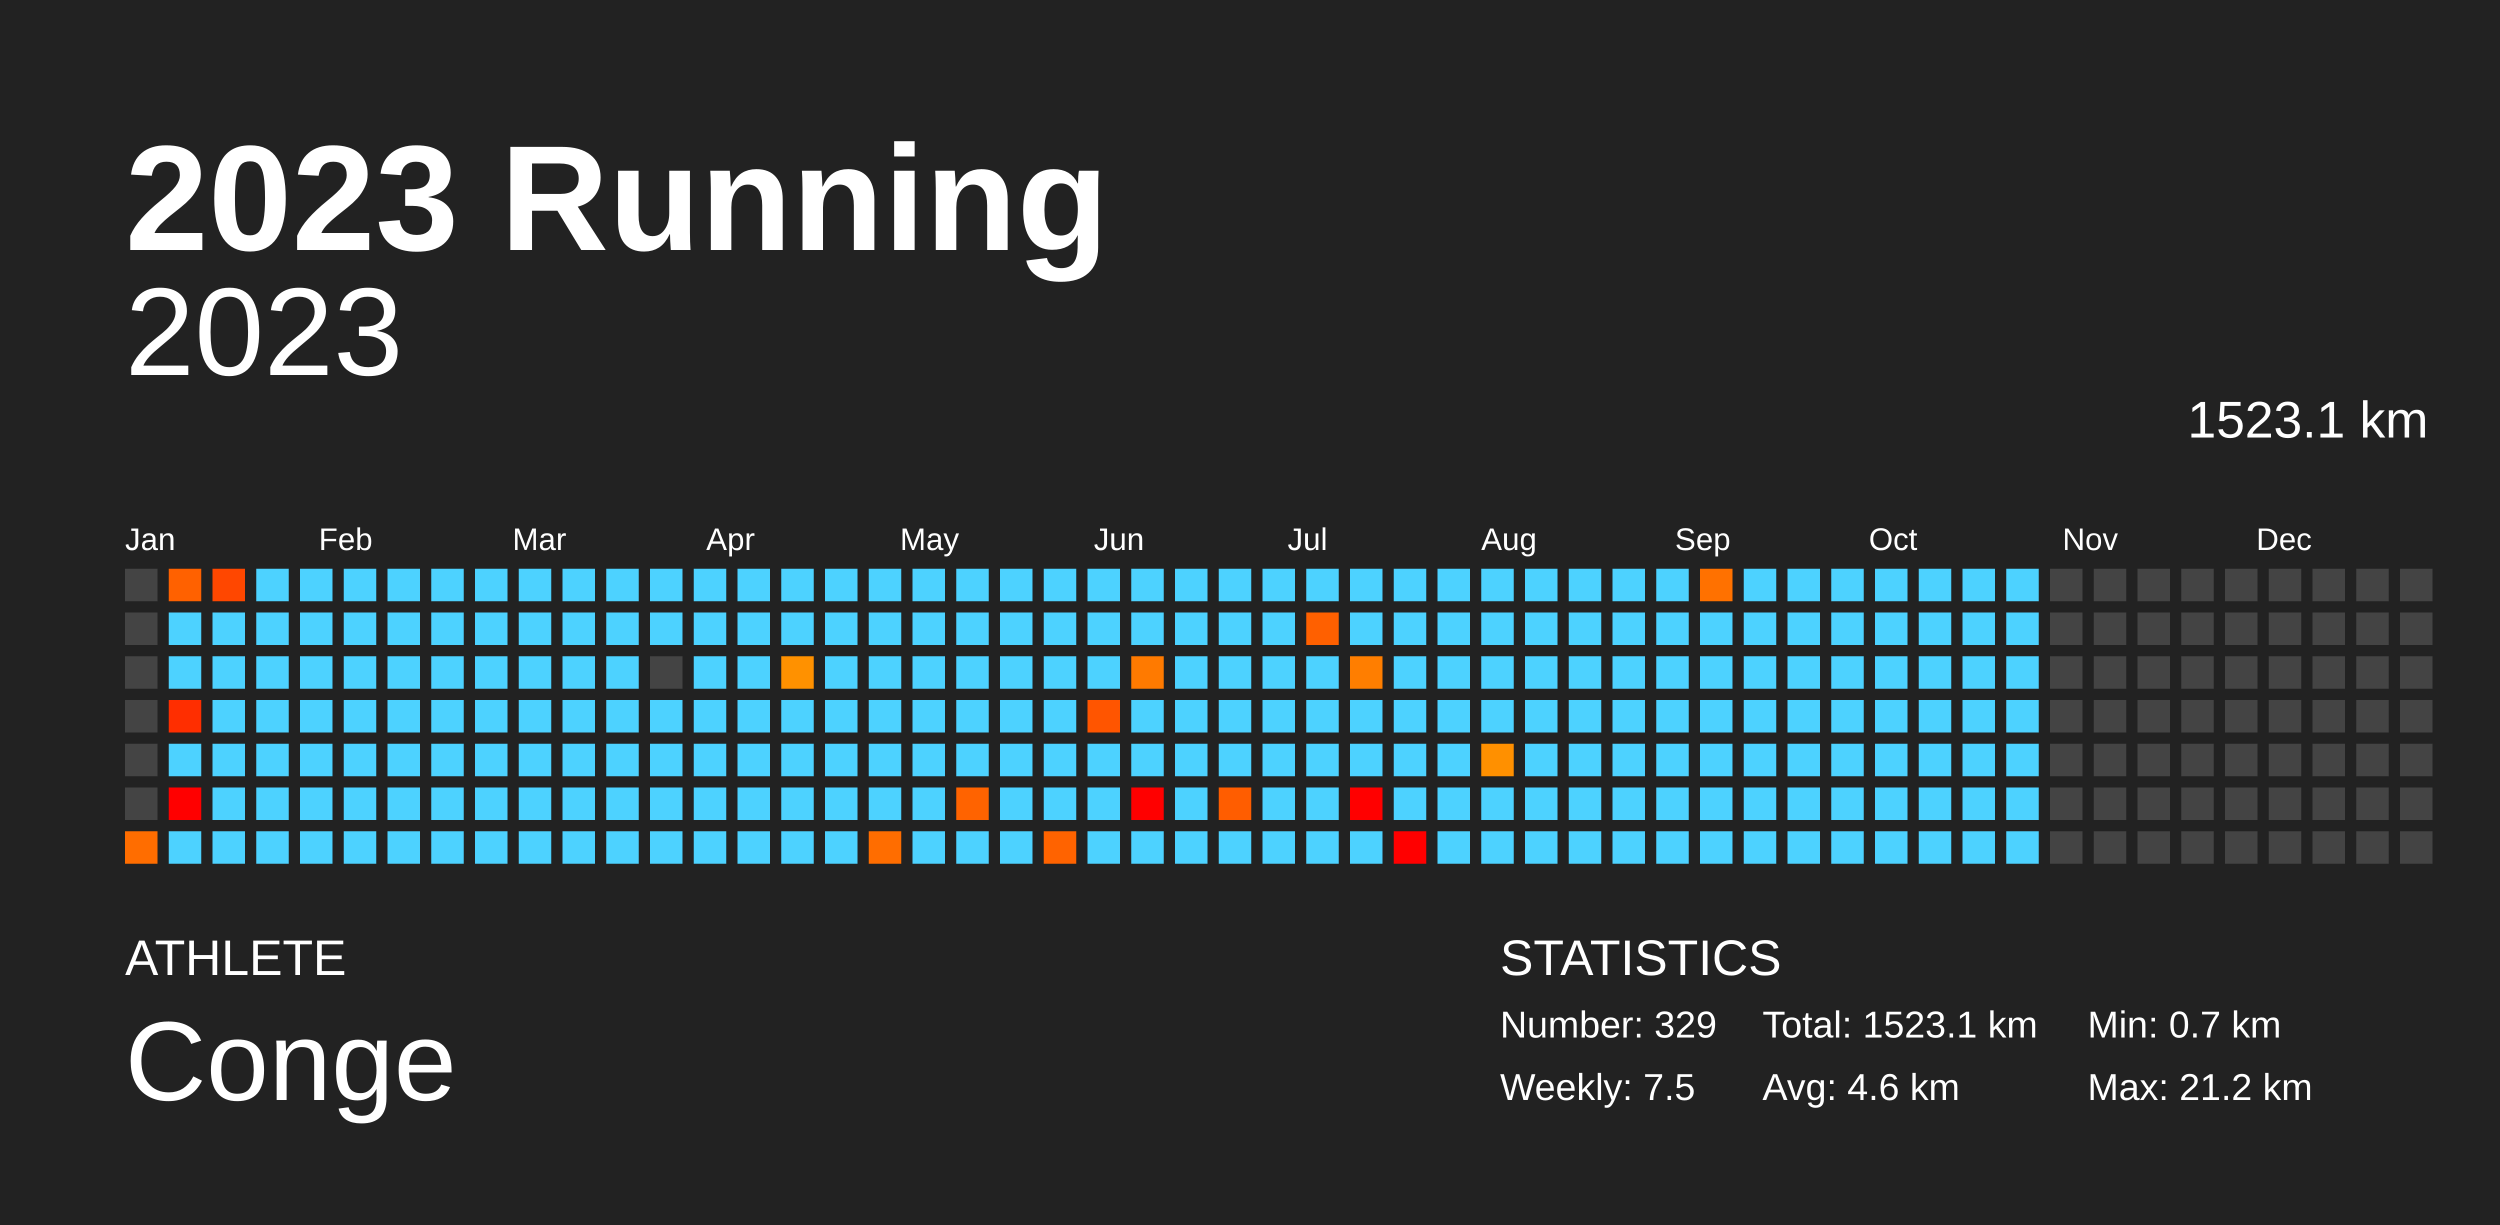
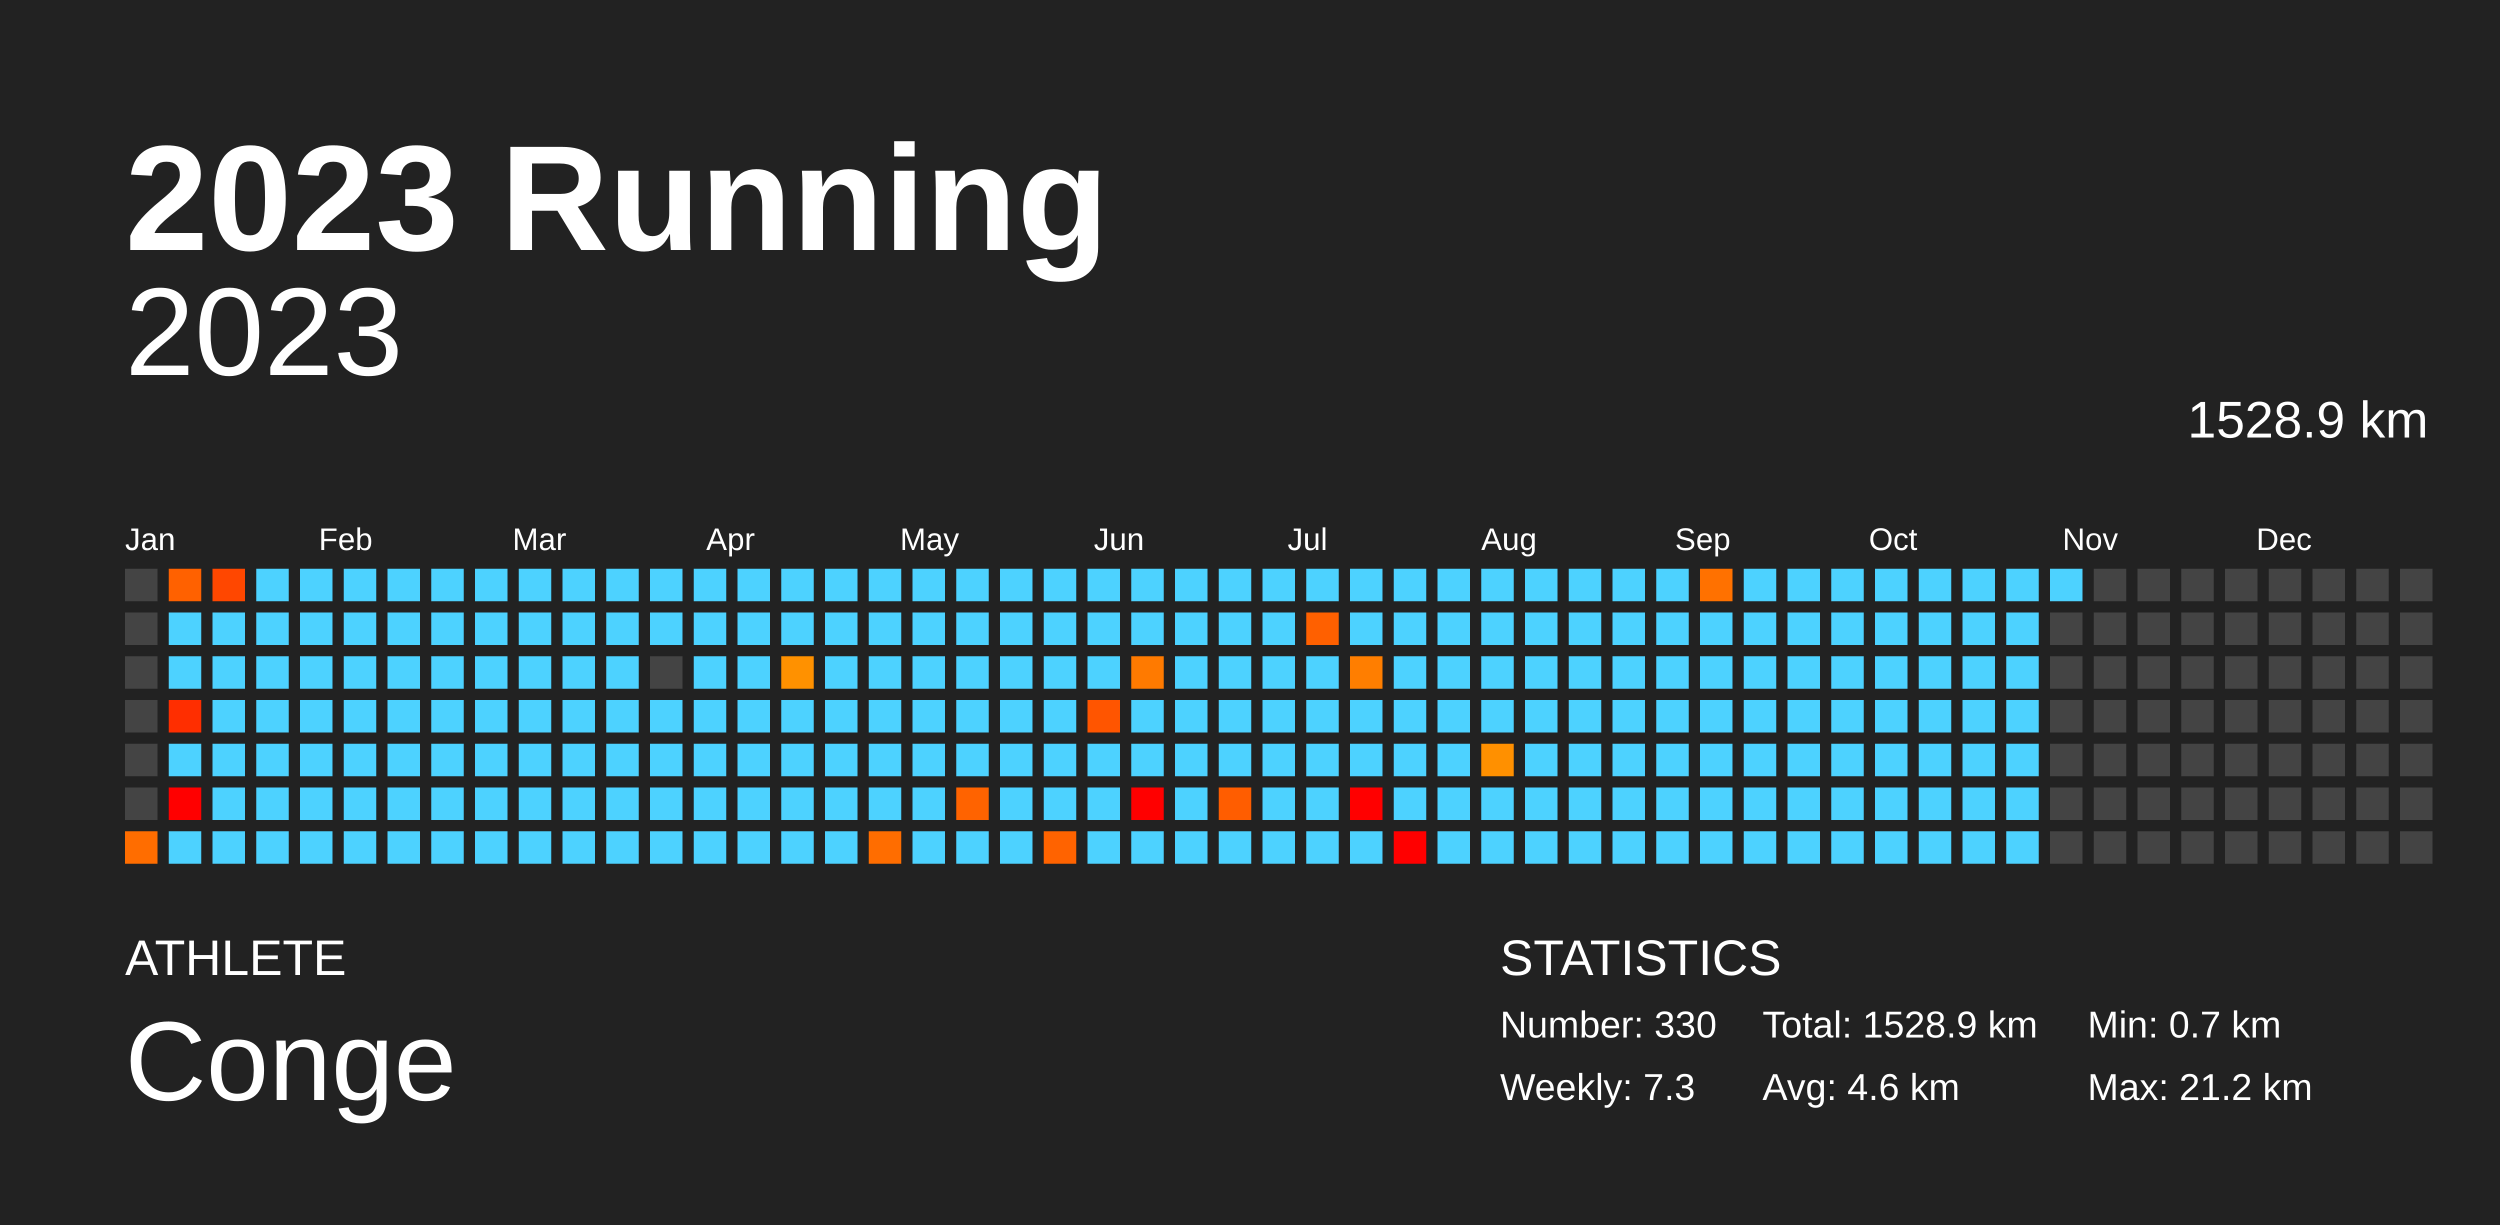
<svg xmlns="http://www.w3.org/2000/svg" baseProfile="full" height="98mm" version="1.1" viewBox="0,0,200,98" width="200mm">
  <defs />
  <rect fill="#222222" height="98" width="200" x="0" y="0" />
  <text fill="#FFFFFF" style="font-size:12px; font-family:Arial; font-weight:bold;" x="10" y="20">2023 Running</text>
  <text fill="#FFFFFF" style="font-size:4px; font-family:Arial" x="10" y="78">ATHLETE</text>
  <text fill="#FFFFFF" style="font-size:9px; font-family:Arial" x="10" y="88">Conge</text>
  <text fill="#FFFFFF" style="font-size:4px; font-family:Arial" x="120" y="78">STATISTICS</text>
-   <text fill="#FFFFFF" style="font-size:3px; font-family:Arial" x="120" y="83">Number: 329</text>
-   <text fill="#FFFFFF" style="font-size:3px; font-family:Arial" x="120" y="88">Weekly: 7.5</text>
-   <text fill="#FFFFFF" style="font-size:3px; font-family:Arial" x="141" y="83">Total: 1523.1 km</text>
+   <text fill="#FFFFFF" style="font-size:3px; font-family:Arial" x="120" y="83">Number: 330</text>
+   <text fill="#FFFFFF" style="font-size:3px; font-family:Arial" x="120" y="88">Weekly: 7.3</text>
+   <text fill="#FFFFFF" style="font-size:3px; font-family:Arial" x="141" y="83">Total: 1528.9 km</text>
  <text fill="#FFFFFF" style="font-size:3px; font-family:Arial" x="141" y="88">Avg: 4.6 km</text>
  <text fill="#FFFFFF" style="font-size:3px; font-family:Arial" x="167" y="83">Min: 0.7 km</text>
  <text fill="#FFFFFF" style="font-size:3px; font-family:Arial" x="167" y="88">Max: 21.2 km</text>
  <text alignment-baseline="hanging" fill="#FFFFFF" style="font-size:10.0px; font-family:Arial;" x="10" y="30">2023</text>
-   <text alignment-baseline="hanging" fill="#FFFFFF" style="font-size:4.125px; font-family:Arial;" x="175" y="35">1523.1 km</text>
+   <text alignment-baseline="hanging" fill="#FFFFFF" style="font-size:4.125px; font-family:Arial;" x="175" y="35">1528.9 km</text>
  <text fill="#FFFFFF" style="font-size:2.5px; font-family:Arial" x="10.0" y="44">Jan</text>
  <text fill="#FFFFFF" style="font-size:2.5px; font-family:Arial" x="25.5" y="44">Feb</text>
  <text fill="#FFFFFF" style="font-size:2.5px; font-family:Arial" x="41.0" y="44">Mar</text>
  <text fill="#FFFFFF" style="font-size:2.5px; font-family:Arial" x="56.5" y="44">Apr</text>
  <text fill="#FFFFFF" style="font-size:2.5px; font-family:Arial" x="72.0" y="44">May</text>
  <text fill="#FFFFFF" style="font-size:2.5px; font-family:Arial" x="87.5" y="44">Jun</text>
  <text fill="#FFFFFF" style="font-size:2.5px; font-family:Arial" x="103.0" y="44">Jul</text>
  <text fill="#FFFFFF" style="font-size:2.5px; font-family:Arial" x="118.5" y="44">Aug</text>
  <text fill="#FFFFFF" style="font-size:2.5px; font-family:Arial" x="134.0" y="44">Sep</text>
  <text fill="#FFFFFF" style="font-size:2.5px; font-family:Arial" x="149.5" y="44">Oct</text>
  <text fill="#FFFFFF" style="font-size:2.5px; font-family:Arial" x="165.0" y="44">Nov</text>
  <text fill="#FFFFFF" style="font-size:2.5px; font-family:Arial" x="180.5" y="44">Dec</text>
  <rect fill="#444444" height="2.6" width="2.6" x="10.0" y="45.5" />
  <rect fill="#444444" height="2.6" width="2.6" x="10.0" y="49.0" />
  <rect fill="#444444" height="2.6" width="2.6" x="10.0" y="52.5" />
  <rect fill="#444444" height="2.6" width="2.6" x="10.0" y="56.0" />
  <rect fill="#444444" height="2.6" width="2.6" x="10.0" y="59.5" />
  <rect fill="#444444" height="2.6" width="2.6" x="10.0" y="63.0" />
  <rect fill="#ff6d00" height="2.6" width="2.6" x="10.0" y="66.5" />
  <rect fill="#ff6100" height="2.6" width="2.6" x="13.5" y="45.5" />
  <rect fill="#4dd2ff" height="2.6" width="2.6" x="13.5" y="49.0" />
  <rect fill="#4dd2ff" height="2.6" width="2.6" x="13.5" y="52.5" />
  <rect fill="#ff2e00" height="2.6" width="2.6" x="13.5" y="56.0" />
  <rect fill="#4dd2ff" height="2.6" width="2.6" x="13.5" y="59.5" />
  <rect fill="red" height="2.6" width="2.6" x="13.5" y="63.0" />
  <rect fill="#4dd2ff" height="2.6" width="2.6" x="13.5" y="66.5" />
  <rect fill="#ff4700" height="2.6" width="2.6" x="17.0" y="45.5" />
  <rect fill="#4dd2ff" height="2.6" width="2.6" x="17.0" y="49.0" />
  <rect fill="#4dd2ff" height="2.6" width="2.6" x="17.0" y="52.5" />
  <rect fill="#4dd2ff" height="2.6" width="2.6" x="17.0" y="56.0" />
  <rect fill="#4dd2ff" height="2.6" width="2.6" x="17.0" y="59.5" />
  <rect fill="#4dd2ff" height="2.6" width="2.6" x="17.0" y="63.0" />
  <rect fill="#4dd2ff" height="2.6" width="2.6" x="17.0" y="66.5" />
  <rect fill="#4dd2ff" height="2.6" width="2.6" x="20.5" y="45.5" />
  <rect fill="#4dd2ff" height="2.6" width="2.6" x="20.5" y="49.0" />
  <rect fill="#4dd2ff" height="2.6" width="2.6" x="20.5" y="52.5" />
  <rect fill="#4dd2ff" height="2.6" width="2.6" x="20.5" y="56.0" />
  <rect fill="#4dd2ff" height="2.6" width="2.6" x="20.5" y="59.5" />
  <rect fill="#4dd2ff" height="2.6" width="2.6" x="20.5" y="63.0" />
  <rect fill="#4dd2ff" height="2.6" width="2.6" x="20.5" y="66.5" />
  <rect fill="#4dd2ff" height="2.6" width="2.6" x="24.0" y="45.5" />
  <rect fill="#4dd2ff" height="2.6" width="2.6" x="24.0" y="49.0" />
  <rect fill="#4dd2ff" height="2.6" width="2.6" x="24.0" y="52.5" />
  <rect fill="#4dd2ff" height="2.6" width="2.6" x="24.0" y="56.0" />
  <rect fill="#4dd2ff" height="2.6" width="2.6" x="24.0" y="59.5" />
  <rect fill="#4dd2ff" height="2.6" width="2.6" x="24.0" y="63.0" />
  <rect fill="#4dd2ff" height="2.6" width="2.6" x="24.0" y="66.5" />
  <rect fill="#4dd2ff" height="2.6" width="2.6" x="27.5" y="45.5" />
  <rect fill="#4dd2ff" height="2.6" width="2.6" x="27.5" y="49.0" />
  <rect fill="#4dd2ff" height="2.6" width="2.6" x="27.5" y="52.5" />
  <rect fill="#4dd2ff" height="2.6" width="2.6" x="27.5" y="56.0" />
  <rect fill="#4dd2ff" height="2.6" width="2.6" x="27.5" y="59.5" />
  <rect fill="#4dd2ff" height="2.6" width="2.6" x="27.5" y="63.0" />
  <rect fill="#4dd2ff" height="2.6" width="2.6" x="27.5" y="66.5" />
  <rect fill="#4dd2ff" height="2.6" width="2.6" x="31.0" y="45.5" />
  <rect fill="#4dd2ff" height="2.6" width="2.6" x="31.0" y="49.0" />
  <rect fill="#4dd2ff" height="2.6" width="2.6" x="31.0" y="52.5" />
  <rect fill="#4dd2ff" height="2.6" width="2.6" x="31.0" y="56.0" />
  <rect fill="#4dd2ff" height="2.6" width="2.6" x="31.0" y="59.5" />
  <rect fill="#4dd2ff" height="2.6" width="2.6" x="31.0" y="63.0" />
  <rect fill="#4dd2ff" height="2.6" width="2.6" x="31.0" y="66.5" />
  <rect fill="#4dd2ff" height="2.6" width="2.6" x="34.5" y="45.5" />
  <rect fill="#4dd2ff" height="2.6" width="2.6" x="34.5" y="49.0" />
  <rect fill="#4dd2ff" height="2.6" width="2.6" x="34.5" y="52.5" />
  <rect fill="#4dd2ff" height="2.6" width="2.6" x="34.5" y="56.0" />
  <rect fill="#4dd2ff" height="2.6" width="2.6" x="34.5" y="59.5" />
  <rect fill="#4dd2ff" height="2.6" width="2.6" x="34.5" y="63.0" />
  <rect fill="#4dd2ff" height="2.6" width="2.6" x="34.5" y="66.5" />
  <rect fill="#4dd2ff" height="2.6" width="2.6" x="38.0" y="45.5" />
  <rect fill="#4dd2ff" height="2.6" width="2.6" x="38.0" y="49.0" />
  <rect fill="#4dd2ff" height="2.6" width="2.6" x="38.0" y="52.5" />
  <rect fill="#4dd2ff" height="2.6" width="2.6" x="38.0" y="56.0" />
  <rect fill="#4dd2ff" height="2.6" width="2.6" x="38.0" y="59.5" />
  <rect fill="#4dd2ff" height="2.6" width="2.6" x="38.0" y="63.0" />
  <rect fill="#4dd2ff" height="2.6" width="2.6" x="38.0" y="66.5" />
  <rect fill="#4dd2ff" height="2.6" width="2.6" x="41.5" y="45.5" />
  <rect fill="#4dd2ff" height="2.6" width="2.6" x="41.5" y="49.0" />
  <rect fill="#4dd2ff" height="2.6" width="2.6" x="41.5" y="52.5" />
  <rect fill="#4dd2ff" height="2.6" width="2.6" x="41.5" y="56.0" />
  <rect fill="#4dd2ff" height="2.6" width="2.6" x="41.5" y="59.5" />
  <rect fill="#4dd2ff" height="2.6" width="2.6" x="41.5" y="63.0" />
  <rect fill="#4dd2ff" height="2.6" width="2.6" x="41.5" y="66.5" />
  <rect fill="#4dd2ff" height="2.6" width="2.6" x="45.0" y="45.5" />
  <rect fill="#4dd2ff" height="2.6" width="2.6" x="45.0" y="49.0" />
  <rect fill="#4dd2ff" height="2.6" width="2.6" x="45.0" y="52.5" />
  <rect fill="#4dd2ff" height="2.6" width="2.6" x="45.0" y="56.0" />
  <rect fill="#4dd2ff" height="2.6" width="2.6" x="45.0" y="59.5" />
  <rect fill="#4dd2ff" height="2.6" width="2.6" x="45.0" y="63.0" />
  <rect fill="#4dd2ff" height="2.6" width="2.6" x="45.0" y="66.5" />
  <rect fill="#4dd2ff" height="2.6" width="2.6" x="48.5" y="45.5" />
  <rect fill="#4dd2ff" height="2.6" width="2.6" x="48.5" y="49.0" />
  <rect fill="#4dd2ff" height="2.6" width="2.6" x="48.5" y="52.5" />
  <rect fill="#4dd2ff" height="2.6" width="2.6" x="48.5" y="56.0" />
  <rect fill="#4dd2ff" height="2.6" width="2.6" x="48.5" y="59.5" />
  <rect fill="#4dd2ff" height="2.6" width="2.6" x="48.5" y="63.0" />
  <rect fill="#4dd2ff" height="2.6" width="2.6" x="48.5" y="66.5" />
  <rect fill="#4dd2ff" height="2.6" width="2.6" x="52.0" y="45.5" />
  <rect fill="#4dd2ff" height="2.6" width="2.6" x="52.0" y="49.0" />
  <rect fill="#444444" height="2.6" width="2.6" x="52.0" y="52.5" />
  <rect fill="#4dd2ff" height="2.6" width="2.6" x="52.0" y="56.0" />
  <rect fill="#4dd2ff" height="2.6" width="2.6" x="52.0" y="59.5" />
  <rect fill="#4dd2ff" height="2.6" width="2.6" x="52.0" y="63.0" />
  <rect fill="#4dd2ff" height="2.6" width="2.6" x="52.0" y="66.5" />
  <rect fill="#4dd2ff" height="2.6" width="2.6" x="55.5" y="45.5" />
  <rect fill="#4dd2ff" height="2.6" width="2.6" x="55.5" y="49.0" />
  <rect fill="#4dd2ff" height="2.6" width="2.6" x="55.5" y="52.5" />
  <rect fill="#4dd2ff" height="2.6" width="2.6" x="55.5" y="56.0" />
  <rect fill="#4dd2ff" height="2.6" width="2.6" x="55.5" y="59.5" />
  <rect fill="#4dd2ff" height="2.6" width="2.6" x="55.5" y="63.0" />
  <rect fill="#4dd2ff" height="2.6" width="2.6" x="55.5" y="66.5" />
  <rect fill="#4dd2ff" height="2.6" width="2.6" x="59.0" y="45.5" />
  <rect fill="#4dd2ff" height="2.6" width="2.6" x="59.0" y="49.0" />
  <rect fill="#4dd2ff" height="2.6" width="2.6" x="59.0" y="52.5" />
  <rect fill="#4dd2ff" height="2.6" width="2.6" x="59.0" y="56.0" />
  <rect fill="#4dd2ff" height="2.6" width="2.6" x="59.0" y="59.5" />
  <rect fill="#4dd2ff" height="2.6" width="2.6" x="59.0" y="63.0" />
  <rect fill="#4dd2ff" height="2.6" width="2.6" x="59.0" y="66.5" />
  <rect fill="#4dd2ff" height="2.6" width="2.6" x="62.5" y="45.5" />
  <rect fill="#4dd2ff" height="2.6" width="2.6" x="62.5" y="49.0" />
  <rect fill="#ff9100" height="2.6" width="2.6" x="62.5" y="52.5" />
  <rect fill="#4dd2ff" height="2.6" width="2.6" x="62.5" y="56.0" />
  <rect fill="#4dd2ff" height="2.6" width="2.6" x="62.5" y="59.5" />
  <rect fill="#4dd2ff" height="2.6" width="2.6" x="62.5" y="63.0" />
  <rect fill="#4dd2ff" height="2.6" width="2.6" x="62.5" y="66.5" />
  <rect fill="#4dd2ff" height="2.6" width="2.6" x="66.0" y="45.5" />
  <rect fill="#4dd2ff" height="2.6" width="2.6" x="66.0" y="49.0" />
  <rect fill="#4dd2ff" height="2.6" width="2.6" x="66.0" y="52.5" />
  <rect fill="#4dd2ff" height="2.6" width="2.6" x="66.0" y="56.0" />
  <rect fill="#4dd2ff" height="2.6" width="2.6" x="66.0" y="59.5" />
  <rect fill="#4dd2ff" height="2.6" width="2.6" x="66.0" y="63.0" />
  <rect fill="#4dd2ff" height="2.6" width="2.6" x="66.0" y="66.5" />
  <rect fill="#4dd2ff" height="2.6" width="2.6" x="69.5" y="45.5" />
  <rect fill="#4dd2ff" height="2.6" width="2.6" x="69.5" y="49.0" />
  <rect fill="#4dd2ff" height="2.6" width="2.6" x="69.5" y="52.5" />
  <rect fill="#4dd2ff" height="2.6" width="2.6" x="69.5" y="56.0" />
  <rect fill="#4dd2ff" height="2.6" width="2.6" x="69.5" y="59.5" />
  <rect fill="#4dd2ff" height="2.6" width="2.6" x="69.5" y="63.0" />
  <rect fill="#ff6d00" height="2.6" width="2.6" x="69.5" y="66.5" />
  <rect fill="#4dd2ff" height="2.6" width="2.6" x="73.0" y="45.5" />
  <rect fill="#4dd2ff" height="2.6" width="2.6" x="73.0" y="49.0" />
  <rect fill="#4dd2ff" height="2.6" width="2.6" x="73.0" y="52.5" />
  <rect fill="#4dd2ff" height="2.6" width="2.6" x="73.0" y="56.0" />
  <rect fill="#4dd2ff" height="2.6" width="2.6" x="73.0" y="59.5" />
  <rect fill="#4dd2ff" height="2.6" width="2.6" x="73.0" y="63.0" />
  <rect fill="#4dd2ff" height="2.6" width="2.6" x="73.0" y="66.5" />
  <rect fill="#4dd2ff" height="2.6" width="2.6" x="76.5" y="45.5" />
  <rect fill="#4dd2ff" height="2.6" width="2.6" x="76.5" y="49.0" />
  <rect fill="#4dd2ff" height="2.6" width="2.6" x="76.5" y="52.5" />
  <rect fill="#4dd2ff" height="2.6" width="2.6" x="76.5" y="56.0" />
  <rect fill="#4dd2ff" height="2.6" width="2.6" x="76.5" y="59.5" />
  <rect fill="#ff6300" height="2.6" width="2.6" x="76.5" y="63.0" />
  <rect fill="#4dd2ff" height="2.6" width="2.6" x="76.5" y="66.5" />
  <rect fill="#4dd2ff" height="2.6" width="2.6" x="80.0" y="45.5" />
  <rect fill="#4dd2ff" height="2.6" width="2.6" x="80.0" y="49.0" />
  <rect fill="#4dd2ff" height="2.6" width="2.6" x="80.0" y="52.5" />
  <rect fill="#4dd2ff" height="2.6" width="2.6" x="80.0" y="56.0" />
  <rect fill="#4dd2ff" height="2.6" width="2.6" x="80.0" y="59.5" />
  <rect fill="#4dd2ff" height="2.6" width="2.6" x="80.0" y="63.0" />
  <rect fill="#4dd2ff" height="2.6" width="2.6" x="80.0" y="66.5" />
  <rect fill="#4dd2ff" height="2.6" width="2.6" x="83.5" y="45.5" />
  <rect fill="#4dd2ff" height="2.6" width="2.6" x="83.5" y="49.0" />
  <rect fill="#4dd2ff" height="2.6" width="2.6" x="83.5" y="52.5" />
  <rect fill="#4dd2ff" height="2.6" width="2.6" x="83.5" y="56.0" />
  <rect fill="#4dd2ff" height="2.6" width="2.6" x="83.5" y="59.5" />
  <rect fill="#4dd2ff" height="2.6" width="2.6" x="83.5" y="63.0" />
  <rect fill="#ff6300" height="2.6" width="2.6" x="83.5" y="66.5" />
  <rect fill="#4dd2ff" height="2.6" width="2.6" x="87.0" y="45.5" />
  <rect fill="#4dd2ff" height="2.6" width="2.6" x="87.0" y="49.0" />
  <rect fill="#4dd2ff" height="2.6" width="2.6" x="87.0" y="52.5" />
  <rect fill="#ff5500" height="2.6" width="2.6" x="87.0" y="56.0" />
  <rect fill="#4dd2ff" height="2.6" width="2.6" x="87.0" y="59.5" />
  <rect fill="#4dd2ff" height="2.6" width="2.6" x="87.0" y="63.0" />
  <rect fill="#4dd2ff" height="2.6" width="2.6" x="87.0" y="66.5" />
  <rect fill="#4dd2ff" height="2.6" width="2.6" x="90.5" y="45.5" />
  <rect fill="#4dd2ff" height="2.6" width="2.6" x="90.5" y="49.0" />
  <rect fill="#ff7a00" height="2.6" width="2.6" x="90.5" y="52.5" />
  <rect fill="#4dd2ff" height="2.6" width="2.6" x="90.5" y="56.0" />
  <rect fill="#4dd2ff" height="2.6" width="2.6" x="90.5" y="59.5" />
  <rect fill="red" height="2.6" width="2.6" x="90.5" y="63.0" />
  <rect fill="#4dd2ff" height="2.6" width="2.6" x="90.5" y="66.5" />
  <rect fill="#4dd2ff" height="2.6" width="2.6" x="94.0" y="45.5" />
  <rect fill="#4dd2ff" height="2.6" width="2.6" x="94.0" y="49.0" />
  <rect fill="#4dd2ff" height="2.6" width="2.6" x="94.0" y="52.5" />
  <rect fill="#4dd2ff" height="2.6" width="2.6" x="94.0" y="56.0" />
  <rect fill="#4dd2ff" height="2.6" width="2.6" x="94.0" y="59.5" />
  <rect fill="#4dd2ff" height="2.6" width="2.6" x="94.0" y="63.0" />
  <rect fill="#4dd2ff" height="2.6" width="2.6" x="94.0" y="66.5" />
  <rect fill="#4dd2ff" height="2.6" width="2.6" x="97.5" y="45.5" />
  <rect fill="#4dd2ff" height="2.6" width="2.6" x="97.5" y="49.0" />
  <rect fill="#4dd2ff" height="2.6" width="2.6" x="97.5" y="52.5" />
  <rect fill="#4dd2ff" height="2.6" width="2.6" x="97.5" y="56.0" />
  <rect fill="#4dd2ff" height="2.6" width="2.6" x="97.5" y="59.5" />
  <rect fill="#ff5d00" height="2.6" width="2.6" x="97.5" y="63.0" />
  <rect fill="#4dd2ff" height="2.6" width="2.6" x="97.5" y="66.5" />
  <rect fill="#4dd2ff" height="2.6" width="2.6" x="101.0" y="45.5" />
  <rect fill="#4dd2ff" height="2.6" width="2.6" x="101.0" y="49.0" />
  <rect fill="#4dd2ff" height="2.6" width="2.6" x="101.0" y="52.5" />
  <rect fill="#4dd2ff" height="2.6" width="2.6" x="101.0" y="56.0" />
  <rect fill="#4dd2ff" height="2.6" width="2.6" x="101.0" y="59.5" />
  <rect fill="#4dd2ff" height="2.6" width="2.6" x="101.0" y="63.0" />
  <rect fill="#4dd2ff" height="2.6" width="2.6" x="101.0" y="66.5" />
  <rect fill="#4dd2ff" height="2.6" width="2.6" x="104.5" y="45.5" />
  <rect fill="#ff6000" height="2.6" width="2.6" x="104.5" y="49.0" />
  <rect fill="#4dd2ff" height="2.6" width="2.6" x="104.5" y="52.5" />
  <rect fill="#4dd2ff" height="2.6" width="2.6" x="104.5" y="56.0" />
  <rect fill="#4dd2ff" height="2.6" width="2.6" x="104.5" y="59.5" />
  <rect fill="#4dd2ff" height="2.6" width="2.6" x="104.5" y="63.0" />
  <rect fill="#4dd2ff" height="2.6" width="2.6" x="104.5" y="66.5" />
  <rect fill="#4dd2ff" height="2.6" width="2.6" x="108.0" y="45.5" />
  <rect fill="#4dd2ff" height="2.6" width="2.6" x="108.0" y="49.0" />
  <rect fill="#ff7e00" height="2.6" width="2.6" x="108.0" y="52.5" />
  <rect fill="#4dd2ff" height="2.6" width="2.6" x="108.0" y="56.0" />
  <rect fill="#4dd2ff" height="2.6" width="2.6" x="108.0" y="59.5" />
  <rect fill="red" height="2.6" width="2.6" x="108.0" y="63.0" />
  <rect fill="#4dd2ff" height="2.6" width="2.6" x="108.0" y="66.5" />
  <rect fill="#4dd2ff" height="2.6" width="2.6" x="111.5" y="45.5" />
  <rect fill="#4dd2ff" height="2.6" width="2.6" x="111.5" y="49.0" />
  <rect fill="#4dd2ff" height="2.6" width="2.6" x="111.5" y="52.5" />
  <rect fill="#4dd2ff" height="2.6" width="2.6" x="111.5" y="56.0" />
  <rect fill="#4dd2ff" height="2.6" width="2.6" x="111.5" y="59.5" />
  <rect fill="#4dd2ff" height="2.6" width="2.6" x="111.5" y="63.0" />
  <rect fill="red" height="2.6" width="2.6" x="111.5" y="66.5" />
  <rect fill="#4dd2ff" height="2.6" width="2.6" x="115.0" y="45.5" />
  <rect fill="#4dd2ff" height="2.6" width="2.6" x="115.0" y="49.0" />
  <rect fill="#4dd2ff" height="2.6" width="2.6" x="115.0" y="52.5" />
  <rect fill="#4dd2ff" height="2.6" width="2.6" x="115.0" y="56.0" />
  <rect fill="#4dd2ff" height="2.6" width="2.6" x="115.0" y="59.5" />
  <rect fill="#4dd2ff" height="2.6" width="2.6" x="115.0" y="63.0" />
  <rect fill="#4dd2ff" height="2.6" width="2.6" x="115.0" y="66.5" />
  <rect fill="#4dd2ff" height="2.6" width="2.6" x="118.5" y="45.5" />
  <rect fill="#4dd2ff" height="2.6" width="2.6" x="118.5" y="49.0" />
  <rect fill="#4dd2ff" height="2.6" width="2.6" x="118.5" y="52.5" />
  <rect fill="#4dd2ff" height="2.6" width="2.6" x="118.5" y="56.0" />
  <rect fill="#ff9000" height="2.6" width="2.6" x="118.5" y="59.5" />
  <rect fill="#4dd2ff" height="2.6" width="2.6" x="118.5" y="63.0" />
  <rect fill="#4dd2ff" height="2.6" width="2.6" x="118.5" y="66.5" />
  <rect fill="#4dd2ff" height="2.6" width="2.6" x="122.0" y="45.5" />
  <rect fill="#4dd2ff" height="2.6" width="2.6" x="122.0" y="49.0" />
  <rect fill="#4dd2ff" height="2.6" width="2.6" x="122.0" y="52.5" />
  <rect fill="#4dd2ff" height="2.6" width="2.6" x="122.0" y="56.0" />
  <rect fill="#4dd2ff" height="2.6" width="2.6" x="122.0" y="59.5" />
  <rect fill="#4dd2ff" height="2.6" width="2.6" x="122.0" y="63.0" />
  <rect fill="#4dd2ff" height="2.6" width="2.6" x="122.0" y="66.5" />
  <rect fill="#4dd2ff" height="2.6" width="2.6" x="125.5" y="45.5" />
  <rect fill="#4dd2ff" height="2.6" width="2.6" x="125.5" y="49.0" />
  <rect fill="#4dd2ff" height="2.6" width="2.6" x="125.5" y="52.5" />
  <rect fill="#4dd2ff" height="2.6" width="2.6" x="125.5" y="56.0" />
  <rect fill="#4dd2ff" height="2.6" width="2.6" x="125.5" y="59.5" />
  <rect fill="#4dd2ff" height="2.6" width="2.6" x="125.5" y="63.0" />
  <rect fill="#4dd2ff" height="2.6" width="2.6" x="125.5" y="66.5" />
  <rect fill="#4dd2ff" height="2.6" width="2.6" x="129.0" y="45.5" />
  <rect fill="#4dd2ff" height="2.6" width="2.6" x="129.0" y="49.0" />
  <rect fill="#4dd2ff" height="2.6" width="2.6" x="129.0" y="52.5" />
  <rect fill="#4dd2ff" height="2.6" width="2.6" x="129.0" y="56.0" />
  <rect fill="#4dd2ff" height="2.6" width="2.6" x="129.0" y="59.5" />
  <rect fill="#4dd2ff" height="2.6" width="2.6" x="129.0" y="63.0" />
  <rect fill="#4dd2ff" height="2.6" width="2.6" x="129.0" y="66.5" />
  <rect fill="#4dd2ff" height="2.6" width="2.6" x="132.5" y="45.5" />
  <rect fill="#4dd2ff" height="2.6" width="2.6" x="132.5" y="49.0" />
  <rect fill="#4dd2ff" height="2.6" width="2.6" x="132.5" y="52.5" />
  <rect fill="#4dd2ff" height="2.6" width="2.6" x="132.5" y="56.0" />
  <rect fill="#4dd2ff" height="2.6" width="2.6" x="132.5" y="59.5" />
  <rect fill="#4dd2ff" height="2.6" width="2.6" x="132.5" y="63.0" />
  <rect fill="#4dd2ff" height="2.6" width="2.6" x="132.5" y="66.5" />
  <rect fill="#ff7100" height="2.6" width="2.6" x="136.0" y="45.5" />
  <rect fill="#4dd2ff" height="2.6" width="2.6" x="136.0" y="49.0" />
  <rect fill="#4dd2ff" height="2.6" width="2.6" x="136.0" y="52.5" />
  <rect fill="#4dd2ff" height="2.6" width="2.6" x="136.0" y="56.0" />
  <rect fill="#4dd2ff" height="2.6" width="2.6" x="136.0" y="59.5" />
  <rect fill="#4dd2ff" height="2.6" width="2.6" x="136.0" y="63.0" />
  <rect fill="#4dd2ff" height="2.6" width="2.6" x="136.0" y="66.5" />
  <rect fill="#4dd2ff" height="2.6" width="2.6" x="139.5" y="45.5" />
  <rect fill="#4dd2ff" height="2.6" width="2.6" x="139.5" y="49.0" />
  <rect fill="#4dd2ff" height="2.6" width="2.6" x="139.5" y="52.5" />
  <rect fill="#4dd2ff" height="2.6" width="2.6" x="139.5" y="56.0" />
  <rect fill="#4dd2ff" height="2.6" width="2.6" x="139.5" y="59.5" />
  <rect fill="#4dd2ff" height="2.6" width="2.6" x="139.5" y="63.0" />
  <rect fill="#4dd2ff" height="2.6" width="2.6" x="139.5" y="66.5" />
  <rect fill="#4dd2ff" height="2.6" width="2.6" x="143.0" y="45.5" />
  <rect fill="#4dd2ff" height="2.6" width="2.6" x="143.0" y="49.0" />
  <rect fill="#4dd2ff" height="2.6" width="2.6" x="143.0" y="52.5" />
  <rect fill="#4dd2ff" height="2.6" width="2.6" x="143.0" y="56.0" />
  <rect fill="#4dd2ff" height="2.6" width="2.6" x="143.0" y="59.5" />
  <rect fill="#4dd2ff" height="2.6" width="2.6" x="143.0" y="63.0" />
  <rect fill="#4dd2ff" height="2.6" width="2.6" x="143.0" y="66.5" />
  <rect fill="#4dd2ff" height="2.6" width="2.6" x="146.5" y="45.5" />
  <rect fill="#4dd2ff" height="2.6" width="2.6" x="146.5" y="49.0" />
  <rect fill="#4dd2ff" height="2.6" width="2.6" x="146.5" y="52.5" />
  <rect fill="#4dd2ff" height="2.6" width="2.6" x="146.5" y="56.0" />
  <rect fill="#4dd2ff" height="2.6" width="2.6" x="146.5" y="59.5" />
  <rect fill="#4dd2ff" height="2.6" width="2.6" x="146.5" y="63.0" />
  <rect fill="#4dd2ff" height="2.6" width="2.6" x="146.5" y="66.5" />
  <rect fill="#4dd2ff" height="2.6" width="2.6" x="150.0" y="45.5" />
  <rect fill="#4dd2ff" height="2.6" width="2.6" x="150.0" y="49.0" />
  <rect fill="#4dd2ff" height="2.6" width="2.6" x="150.0" y="52.5" />
  <rect fill="#4dd2ff" height="2.6" width="2.6" x="150.0" y="56.0" />
  <rect fill="#4dd2ff" height="2.6" width="2.6" x="150.0" y="59.5" />
  <rect fill="#4dd2ff" height="2.6" width="2.6" x="150.0" y="63.0" />
  <rect fill="#4dd2ff" height="2.6" width="2.6" x="150.0" y="66.5" />
  <rect fill="#4dd2ff" height="2.6" width="2.6" x="153.5" y="45.5" />
  <rect fill="#4dd2ff" height="2.6" width="2.6" x="153.5" y="49.0" />
  <rect fill="#4dd2ff" height="2.6" width="2.6" x="153.5" y="52.5" />
  <rect fill="#4dd2ff" height="2.6" width="2.6" x="153.5" y="56.0" />
  <rect fill="#4dd2ff" height="2.6" width="2.6" x="153.5" y="59.5" />
  <rect fill="#4dd2ff" height="2.6" width="2.6" x="153.5" y="63.0" />
  <rect fill="#4dd2ff" height="2.6" width="2.6" x="153.5" y="66.5" />
  <rect fill="#4dd2ff" height="2.6" width="2.6" x="157.0" y="45.5" />
  <rect fill="#4dd2ff" height="2.6" width="2.6" x="157.0" y="49.0" />
  <rect fill="#4dd2ff" height="2.6" width="2.6" x="157.0" y="52.5" />
  <rect fill="#4dd2ff" height="2.6" width="2.6" x="157.0" y="56.0" />
  <rect fill="#4dd2ff" height="2.6" width="2.6" x="157.0" y="59.5" />
  <rect fill="#4dd2ff" height="2.6" width="2.6" x="157.0" y="63.0" />
  <rect fill="#4dd2ff" height="2.6" width="2.6" x="157.0" y="66.5" />
  <rect fill="#4dd2ff" height="2.6" width="2.6" x="160.5" y="45.5" />
  <rect fill="#4dd2ff" height="2.6" width="2.6" x="160.5" y="49.0" />
  <rect fill="#4dd2ff" height="2.6" width="2.6" x="160.5" y="52.5" />
  <rect fill="#4dd2ff" height="2.6" width="2.6" x="160.5" y="56.0" />
  <rect fill="#4dd2ff" height="2.6" width="2.6" x="160.5" y="59.5" />
  <rect fill="#4dd2ff" height="2.6" width="2.6" x="160.5" y="63.0" />
  <rect fill="#4dd2ff" height="2.6" width="2.6" x="160.5" y="66.5" />
-   <rect fill="#444444" height="2.6" width="2.6" x="164.0" y="45.5" />
+   <rect fill="#4dd2ff" height="2.6" width="2.6" x="164.0" y="45.5" />
  <rect fill="#444444" height="2.6" width="2.6" x="164.0" y="49.0" />
  <rect fill="#444444" height="2.6" width="2.6" x="164.0" y="52.5" />
  <rect fill="#444444" height="2.6" width="2.6" x="164.0" y="56.0" />
  <rect fill="#444444" height="2.6" width="2.6" x="164.0" y="59.5" />
  <rect fill="#444444" height="2.6" width="2.6" x="164.0" y="63.0" />
  <rect fill="#444444" height="2.6" width="2.6" x="164.0" y="66.5" />
  <rect fill="#444444" height="2.6" width="2.6" x="167.5" y="45.5" />
  <rect fill="#444444" height="2.6" width="2.6" x="167.5" y="49.0" />
  <rect fill="#444444" height="2.6" width="2.6" x="167.5" y="52.5" />
  <rect fill="#444444" height="2.6" width="2.6" x="167.5" y="56.0" />
  <rect fill="#444444" height="2.6" width="2.6" x="167.5" y="59.5" />
  <rect fill="#444444" height="2.6" width="2.6" x="167.5" y="63.0" />
  <rect fill="#444444" height="2.6" width="2.6" x="167.5" y="66.5" />
  <rect fill="#444444" height="2.6" width="2.6" x="171.0" y="45.5" />
  <rect fill="#444444" height="2.6" width="2.6" x="171.0" y="49.0" />
  <rect fill="#444444" height="2.6" width="2.6" x="171.0" y="52.5" />
  <rect fill="#444444" height="2.6" width="2.6" x="171.0" y="56.0" />
  <rect fill="#444444" height="2.6" width="2.6" x="171.0" y="59.5" />
  <rect fill="#444444" height="2.6" width="2.6" x="171.0" y="63.0" />
  <rect fill="#444444" height="2.6" width="2.6" x="171.0" y="66.5" />
  <rect fill="#444444" height="2.6" width="2.6" x="174.5" y="45.5" />
  <rect fill="#444444" height="2.6" width="2.6" x="174.5" y="49.0" />
  <rect fill="#444444" height="2.6" width="2.6" x="174.5" y="52.5" />
  <rect fill="#444444" height="2.6" width="2.6" x="174.5" y="56.0" />
  <rect fill="#444444" height="2.6" width="2.6" x="174.5" y="59.5" />
  <rect fill="#444444" height="2.6" width="2.6" x="174.5" y="63.0" />
  <rect fill="#444444" height="2.6" width="2.6" x="174.5" y="66.5" />
  <rect fill="#444444" height="2.6" width="2.6" x="178.0" y="45.5" />
  <rect fill="#444444" height="2.6" width="2.6" x="178.0" y="49.0" />
  <rect fill="#444444" height="2.6" width="2.6" x="178.0" y="52.5" />
  <rect fill="#444444" height="2.6" width="2.6" x="178.0" y="56.0" />
  <rect fill="#444444" height="2.6" width="2.6" x="178.0" y="59.5" />
  <rect fill="#444444" height="2.6" width="2.6" x="178.0" y="63.0" />
  <rect fill="#444444" height="2.6" width="2.6" x="178.0" y="66.5" />
  <rect fill="#444444" height="2.6" width="2.6" x="181.5" y="45.5" />
  <rect fill="#444444" height="2.6" width="2.6" x="181.5" y="49.0" />
  <rect fill="#444444" height="2.6" width="2.6" x="181.5" y="52.5" />
  <rect fill="#444444" height="2.6" width="2.6" x="181.5" y="56.0" />
  <rect fill="#444444" height="2.6" width="2.6" x="181.5" y="59.5" />
  <rect fill="#444444" height="2.6" width="2.6" x="181.5" y="63.0" />
  <rect fill="#444444" height="2.6" width="2.6" x="181.5" y="66.5" />
  <rect fill="#444444" height="2.6" width="2.6" x="185.0" y="45.5" />
  <rect fill="#444444" height="2.6" width="2.6" x="185.0" y="49.0" />
  <rect fill="#444444" height="2.6" width="2.6" x="185.0" y="52.5" />
  <rect fill="#444444" height="2.6" width="2.6" x="185.0" y="56.0" />
  <rect fill="#444444" height="2.6" width="2.6" x="185.0" y="59.5" />
  <rect fill="#444444" height="2.6" width="2.6" x="185.0" y="63.0" />
  <rect fill="#444444" height="2.6" width="2.6" x="185.0" y="66.5" />
  <rect fill="#444444" height="2.6" width="2.6" x="188.5" y="45.5" />
  <rect fill="#444444" height="2.6" width="2.6" x="188.5" y="49.0" />
  <rect fill="#444444" height="2.6" width="2.6" x="188.5" y="52.5" />
  <rect fill="#444444" height="2.6" width="2.6" x="188.5" y="56.0" />
  <rect fill="#444444" height="2.6" width="2.6" x="188.5" y="59.5" />
  <rect fill="#444444" height="2.6" width="2.6" x="188.5" y="63.0" />
  <rect fill="#444444" height="2.6" width="2.6" x="188.5" y="66.5" />
  <rect fill="#444444" height="2.6" width="2.6" x="192.0" y="45.5" />
  <rect fill="#444444" height="2.6" width="2.6" x="192.0" y="49.0" />
  <rect fill="#444444" height="2.6" width="2.6" x="192.0" y="52.5" />
  <rect fill="#444444" height="2.6" width="2.6" x="192.0" y="56.0" />
  <rect fill="#444444" height="2.6" width="2.6" x="192.0" y="59.5" />
  <rect fill="#444444" height="2.6" width="2.6" x="192.0" y="63.0" />
  <rect fill="#444444" height="2.6" width="2.6" x="192.0" y="66.5" />
</svg>
